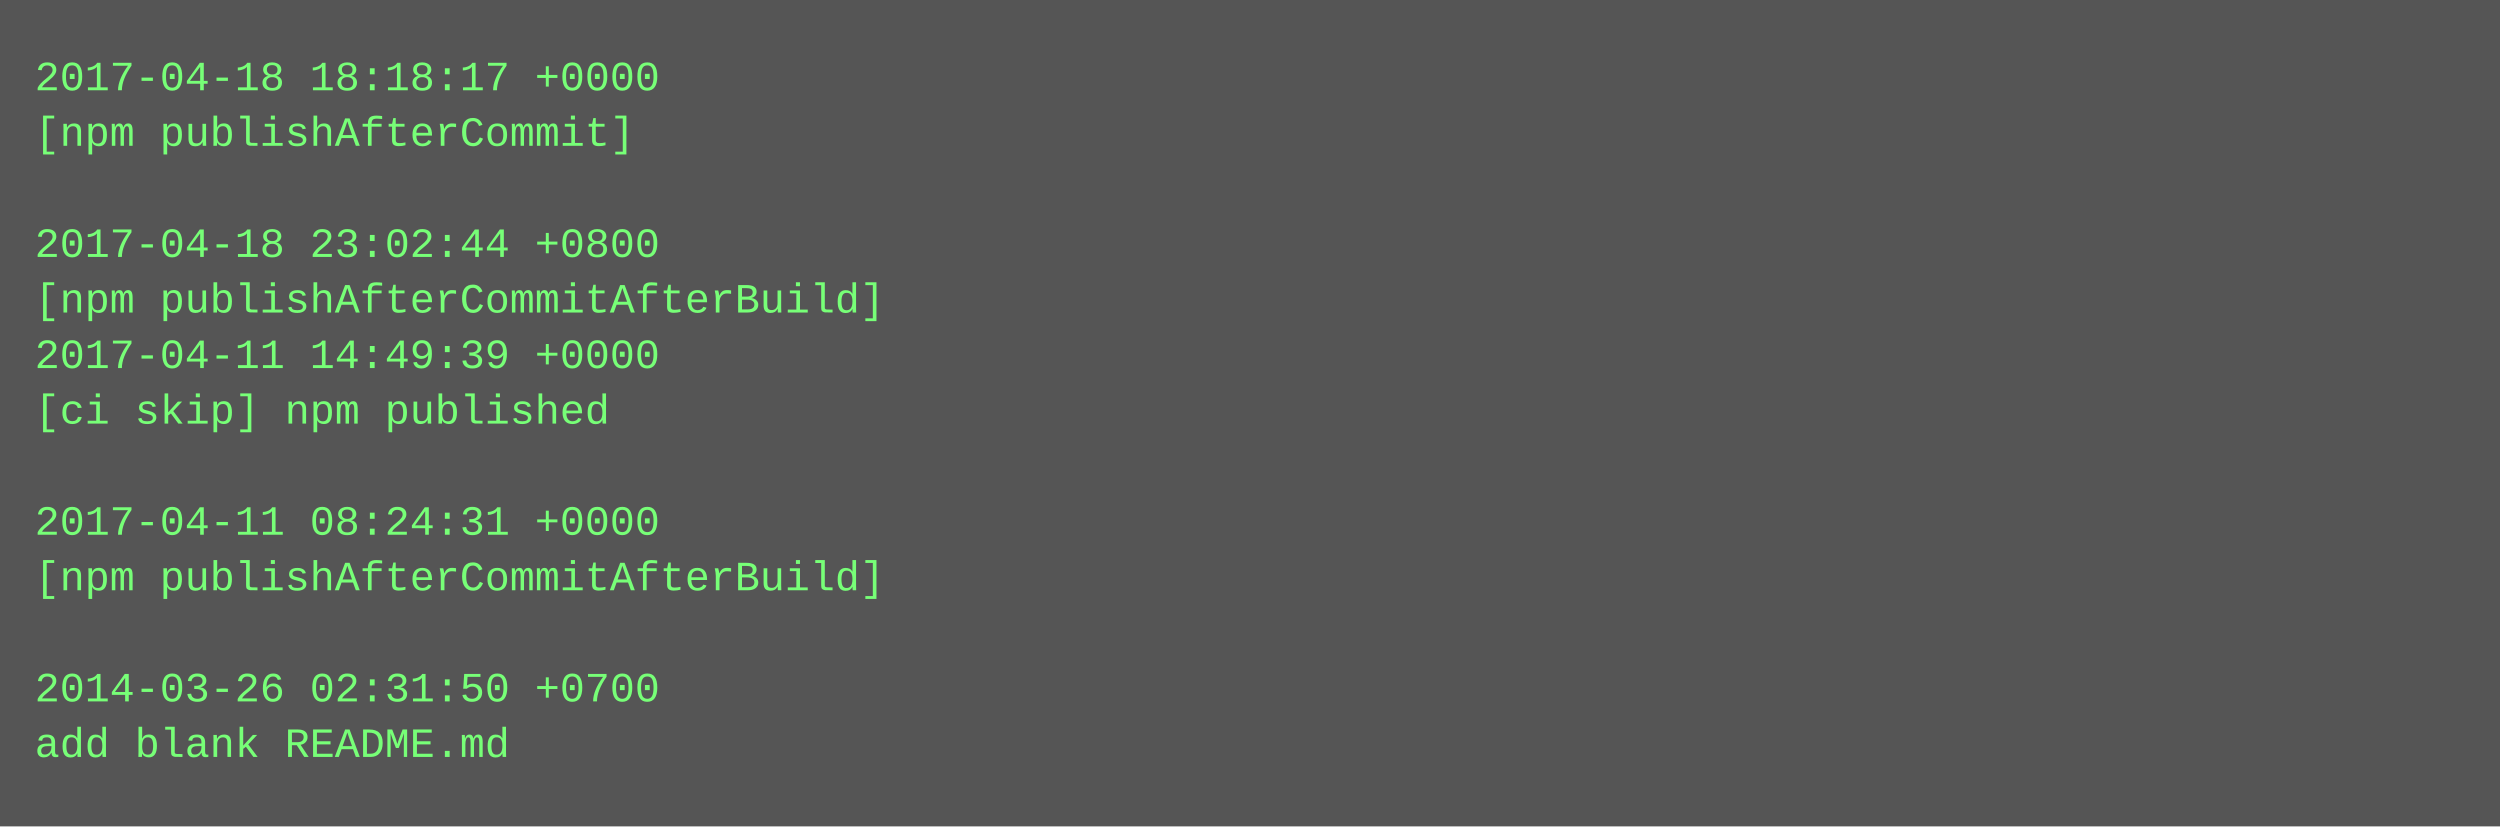
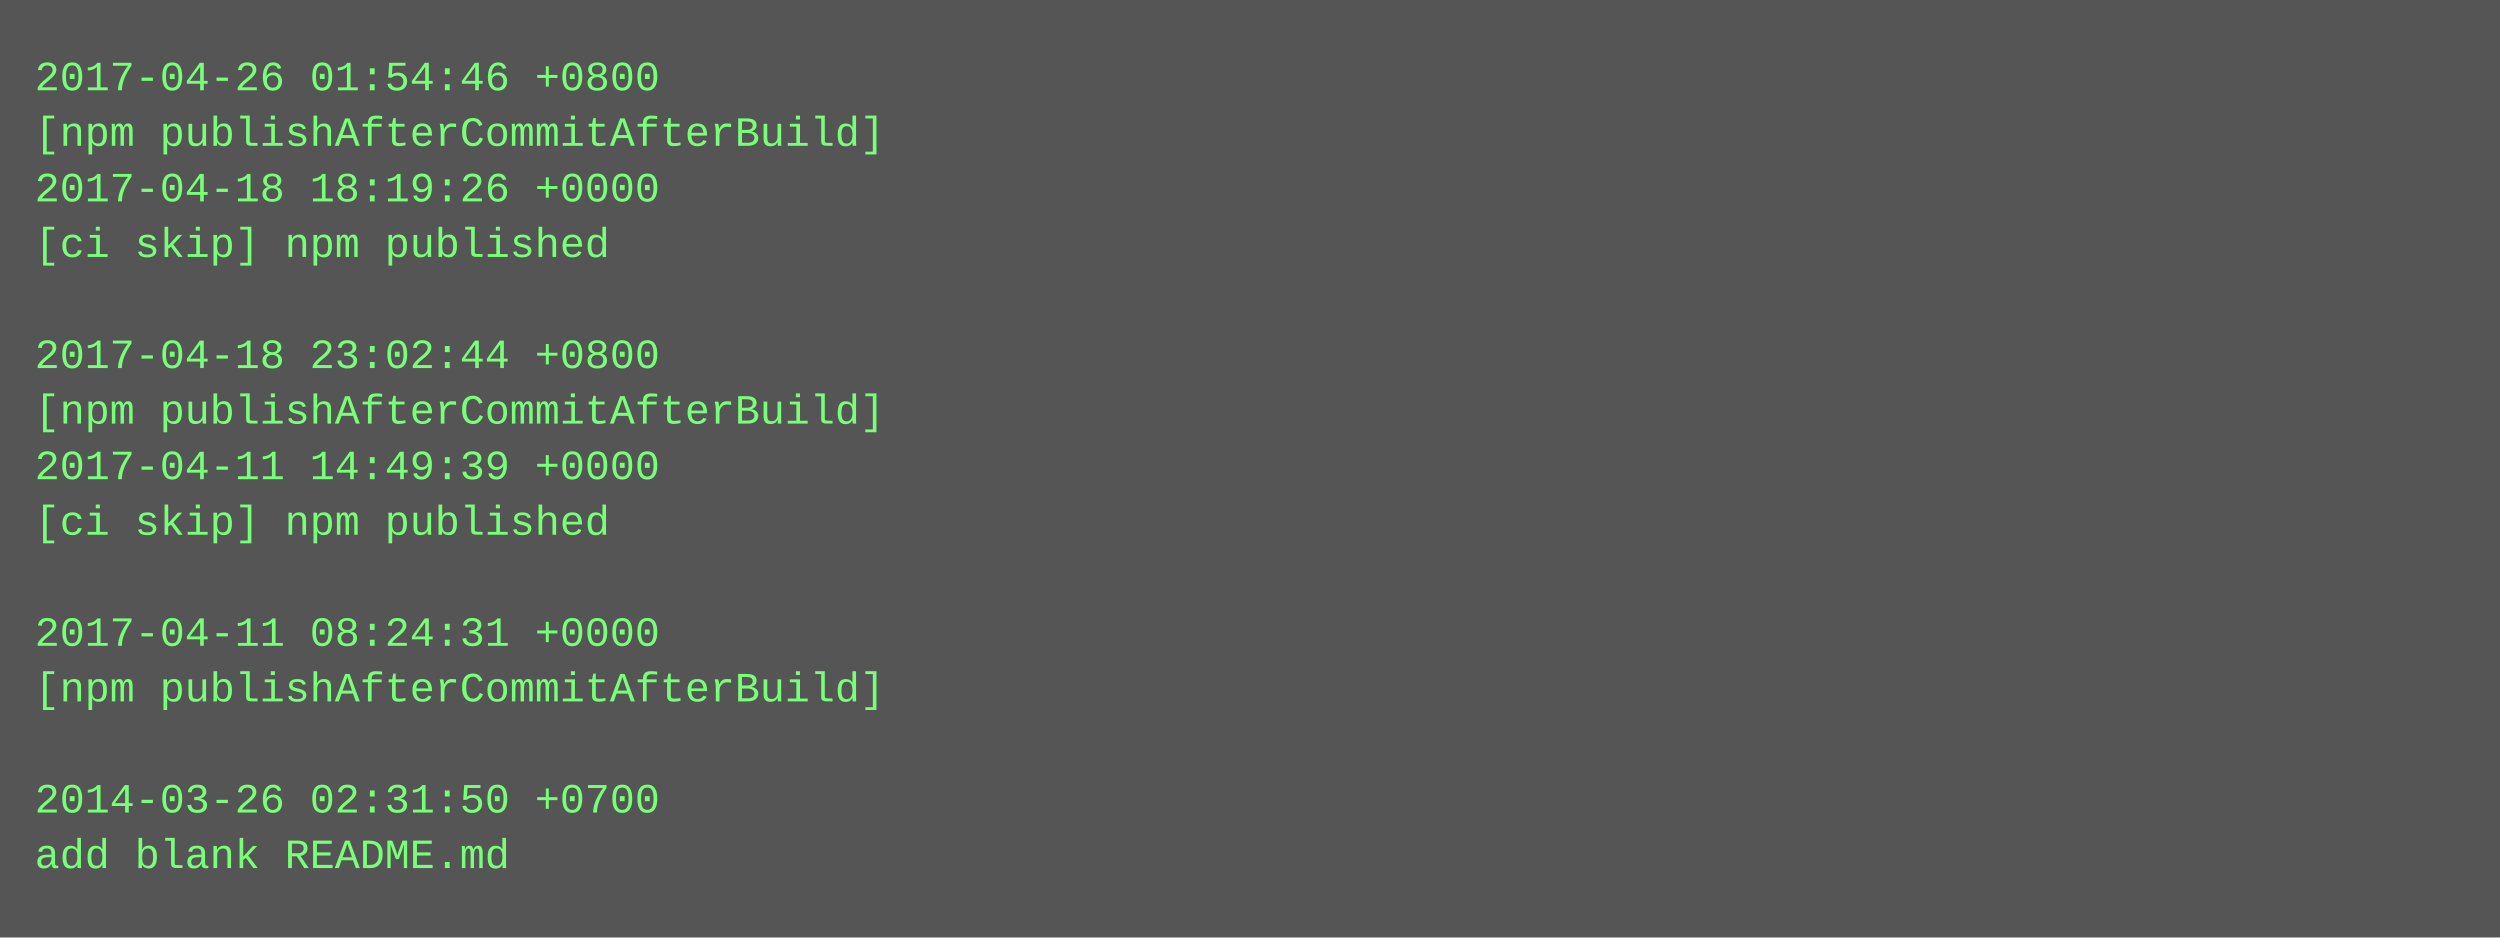
- <svg xmlns="http://www.w3.org/2000/svg" height="238" width="720">
-   <rect height="238" fill="#555" width="720" />
+ <svg xmlns="http://www.w3.org/2000/svg" height="270" width="720">
+   <rect height="270" fill="#555" width="720" />
  <text fill="#7f7" font-family="Courier New" font-size="12" xml:space="preserve">
-     <tspan x="10" y="26">2017-04-18 18:18:17 +0000</tspan>
-     <tspan x="10" y="42">[npm publishAfterCommit]</tspan>
-     <tspan x="10" y="58" />
-     <tspan x="10" y="74">2017-04-18 23:02:44 +0800</tspan>
-     <tspan x="10" y="90">[npm publishAfterCommitAfterBuild]</tspan>
-     <tspan x="10" y="106">2017-04-11 14:49:39 +0000</tspan>
-     <tspan x="10" y="122">[ci skip] npm published</tspan>
-     <tspan x="10" y="138" />
-     <tspan x="10" y="154">2017-04-11 08:24:31 +0000</tspan>
-     <tspan x="10" y="170">[npm publishAfterCommitAfterBuild]</tspan>
-     <tspan x="10" y="186" />
-     <tspan x="10" y="202">2014-03-26 02:31:50 +0700</tspan>
-     <tspan x="10" y="218">add blank README.md</tspan>
+     <tspan x="10" y="26">2017-04-26 01:54:46 +0800</tspan>
+     <tspan x="10" y="42">[npm publishAfterCommitAfterBuild]</tspan>
+     <tspan x="10" y="58">2017-04-18 18:19:26 +0000</tspan>
+     <tspan x="10" y="74">[ci skip] npm published</tspan>
+     <tspan x="10" y="90" />
+     <tspan x="10" y="106">2017-04-18 23:02:44 +0800</tspan>
+     <tspan x="10" y="122">[npm publishAfterCommitAfterBuild]</tspan>
+     <tspan x="10" y="138">2017-04-11 14:49:39 +0000</tspan>
+     <tspan x="10" y="154">[ci skip] npm published</tspan>
+     <tspan x="10" y="170" />
+     <tspan x="10" y="186">2017-04-11 08:24:31 +0000</tspan>
+     <tspan x="10" y="202">[npm publishAfterCommitAfterBuild]</tspan>
+     <tspan x="10" y="218" />
+     <tspan x="10" y="234">2014-03-26 02:31:50 +0700</tspan>
+     <tspan x="10" y="250">add blank README.md</tspan>
  </text>
</svg>
